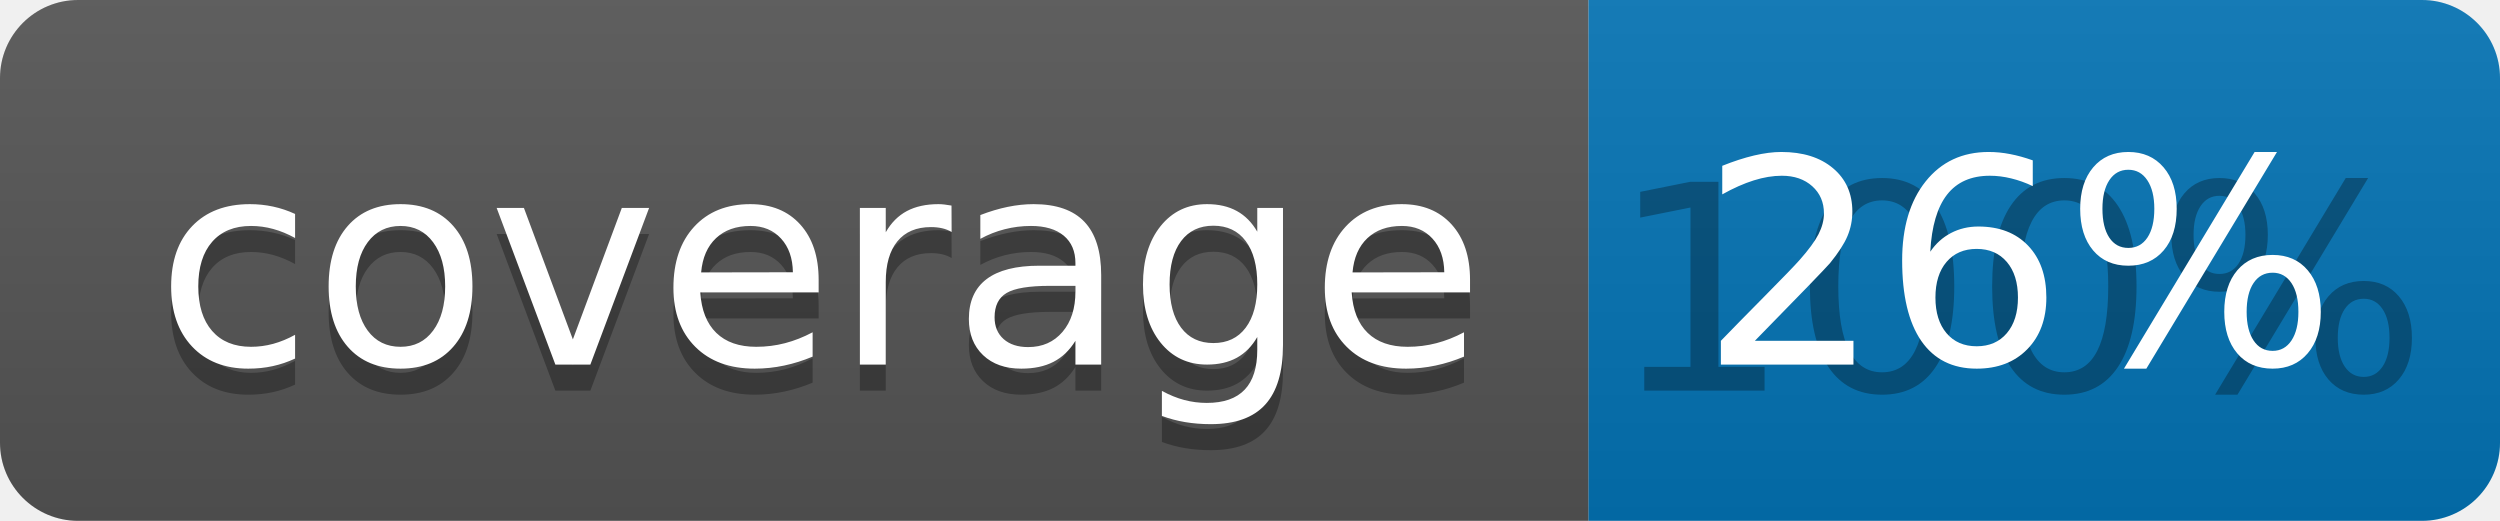
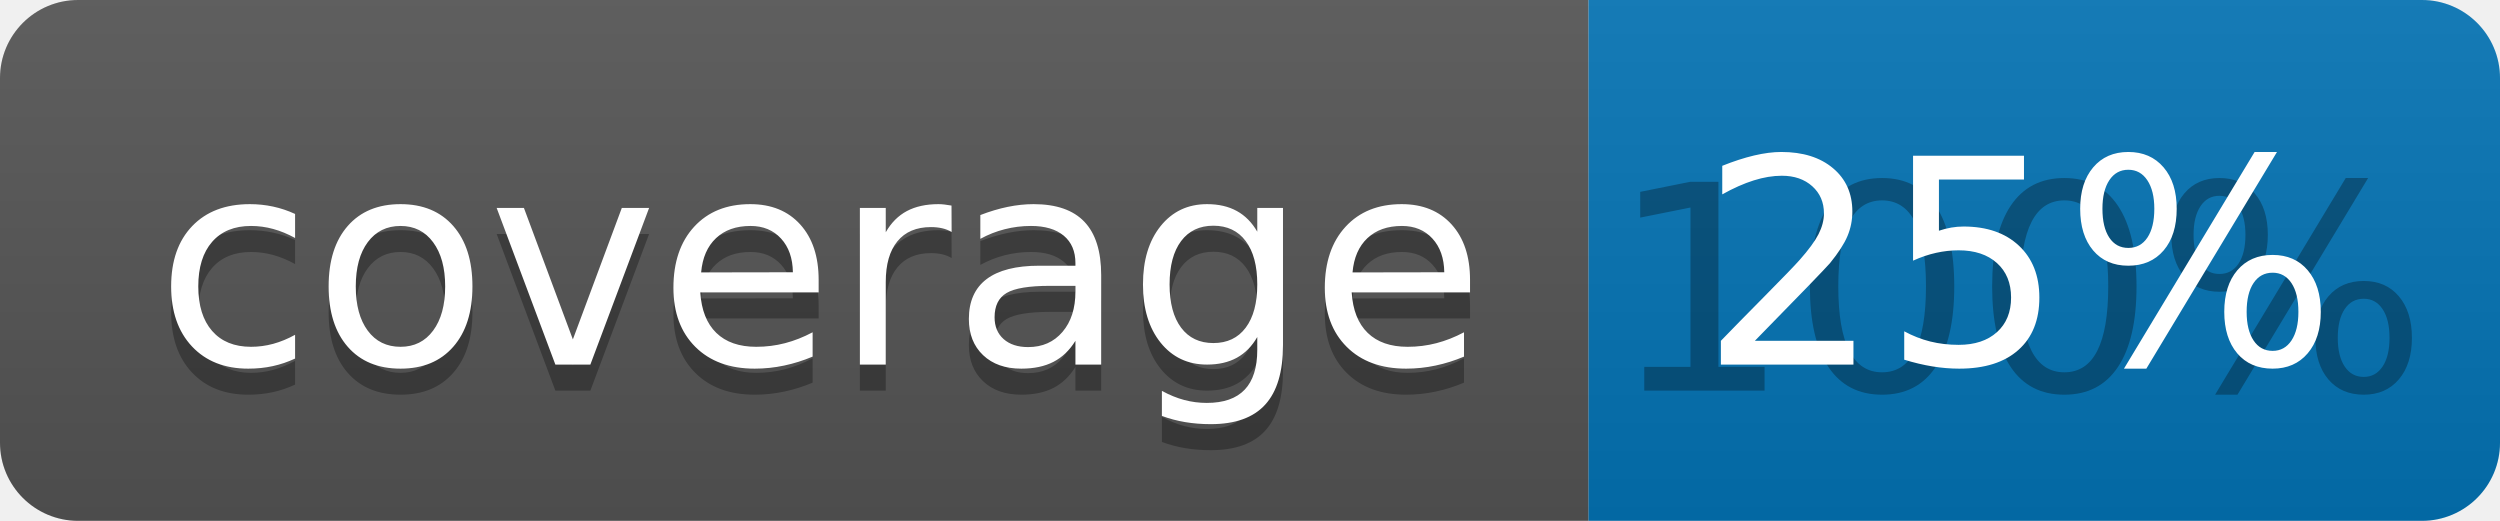
<svg xmlns="http://www.w3.org/2000/svg" width="96" height="20">
  <linearGradient id="b" x2="0" y2="100%">
    <stop offset="0" stop-color="#bbb" stop-opacity=".1" />
    <stop offset="1" stop-opacity=".1" />
  </linearGradient>
  <clipPath id="a">
    <rect width="96" height="20" rx="3" fill="#fff" />
  </clipPath>
  <g clip-path="url(#a)">
    <path fill="#555" d="M0 0h61v20H0z" />
    <path fill="#0374B5" d="M61 0h35v20H61z" />
    <path fill="url(#b)" d="M0 0h96v20H0z" />
  </g>
  <g fill="#fff" text-anchor="middle" font-family="DejaVu Sans,Verdana,Geneva,sans-serif" font-size="110">
    <text x="315" y="150" fill="#010101" fill-opacity=".3" transform="scale(.1)" textLength="510">coverage</text>
    <text x="315" y="140" transform="scale(.1)" textLength="510">coverage</text>
    <text x="775" y="150" fill="#010101" fill-opacity=".3" transform="scale(.1)" textLength="250">100%</text>
-     <text x="775" y="140" transform="scale(.1)" textLength="250">26%</text>
+     <text x="775" y="140" transform="scale(.1)" textLength="250">25%</text>
  </g>
</svg>
